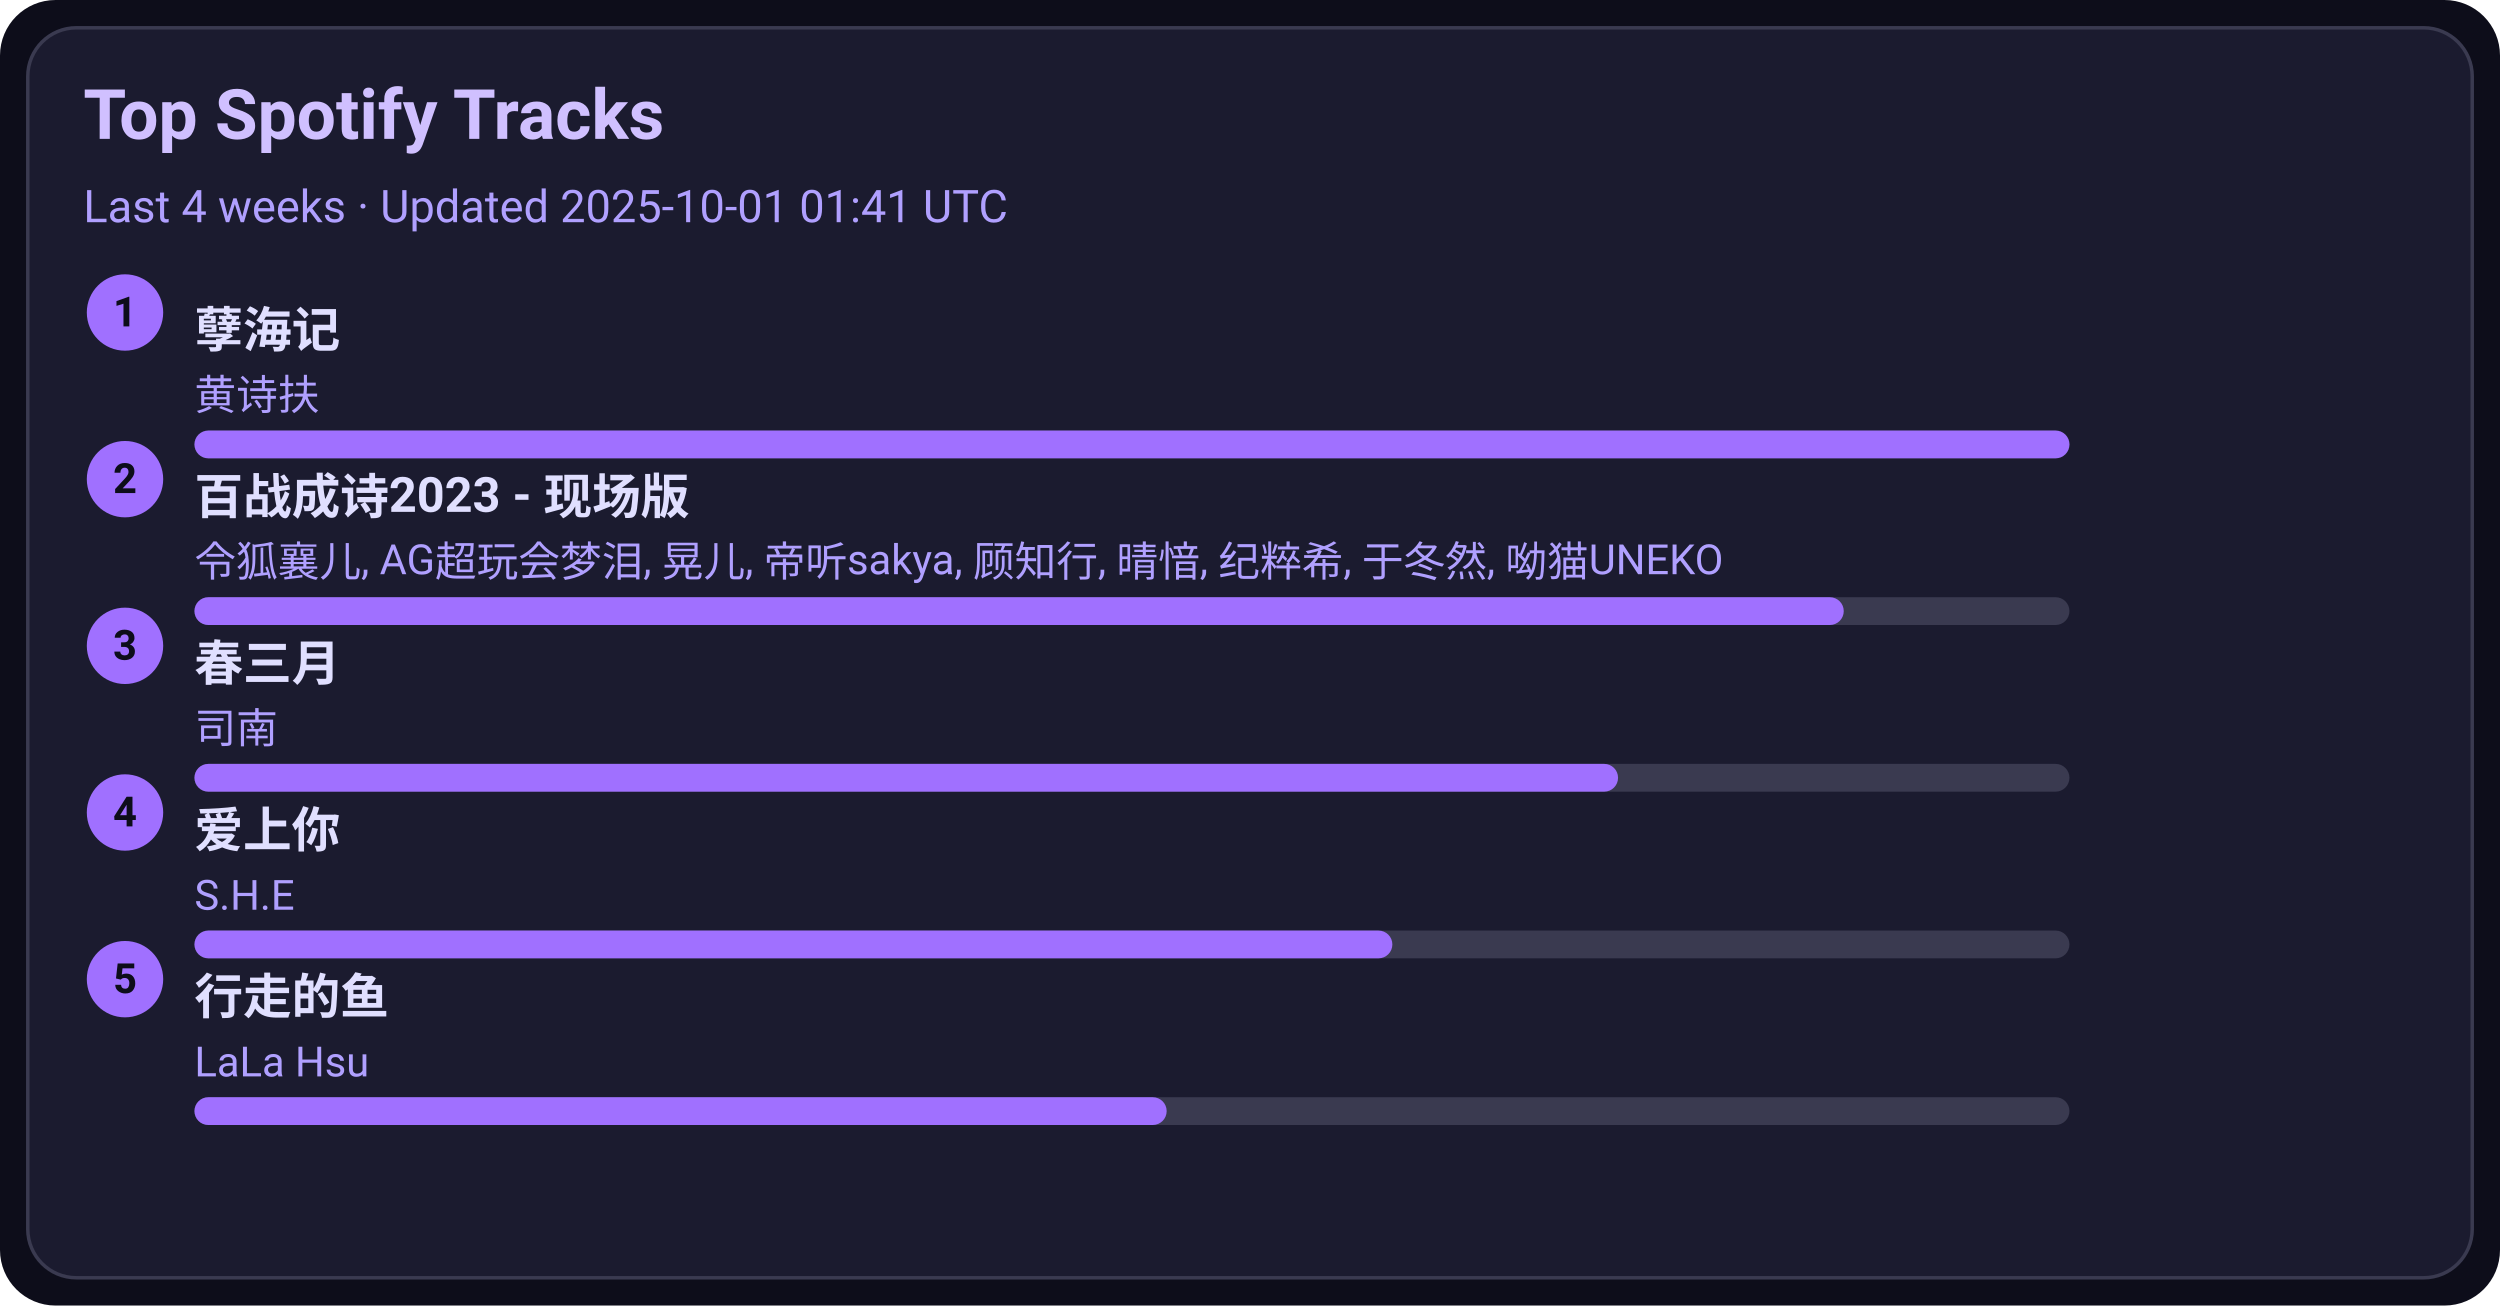
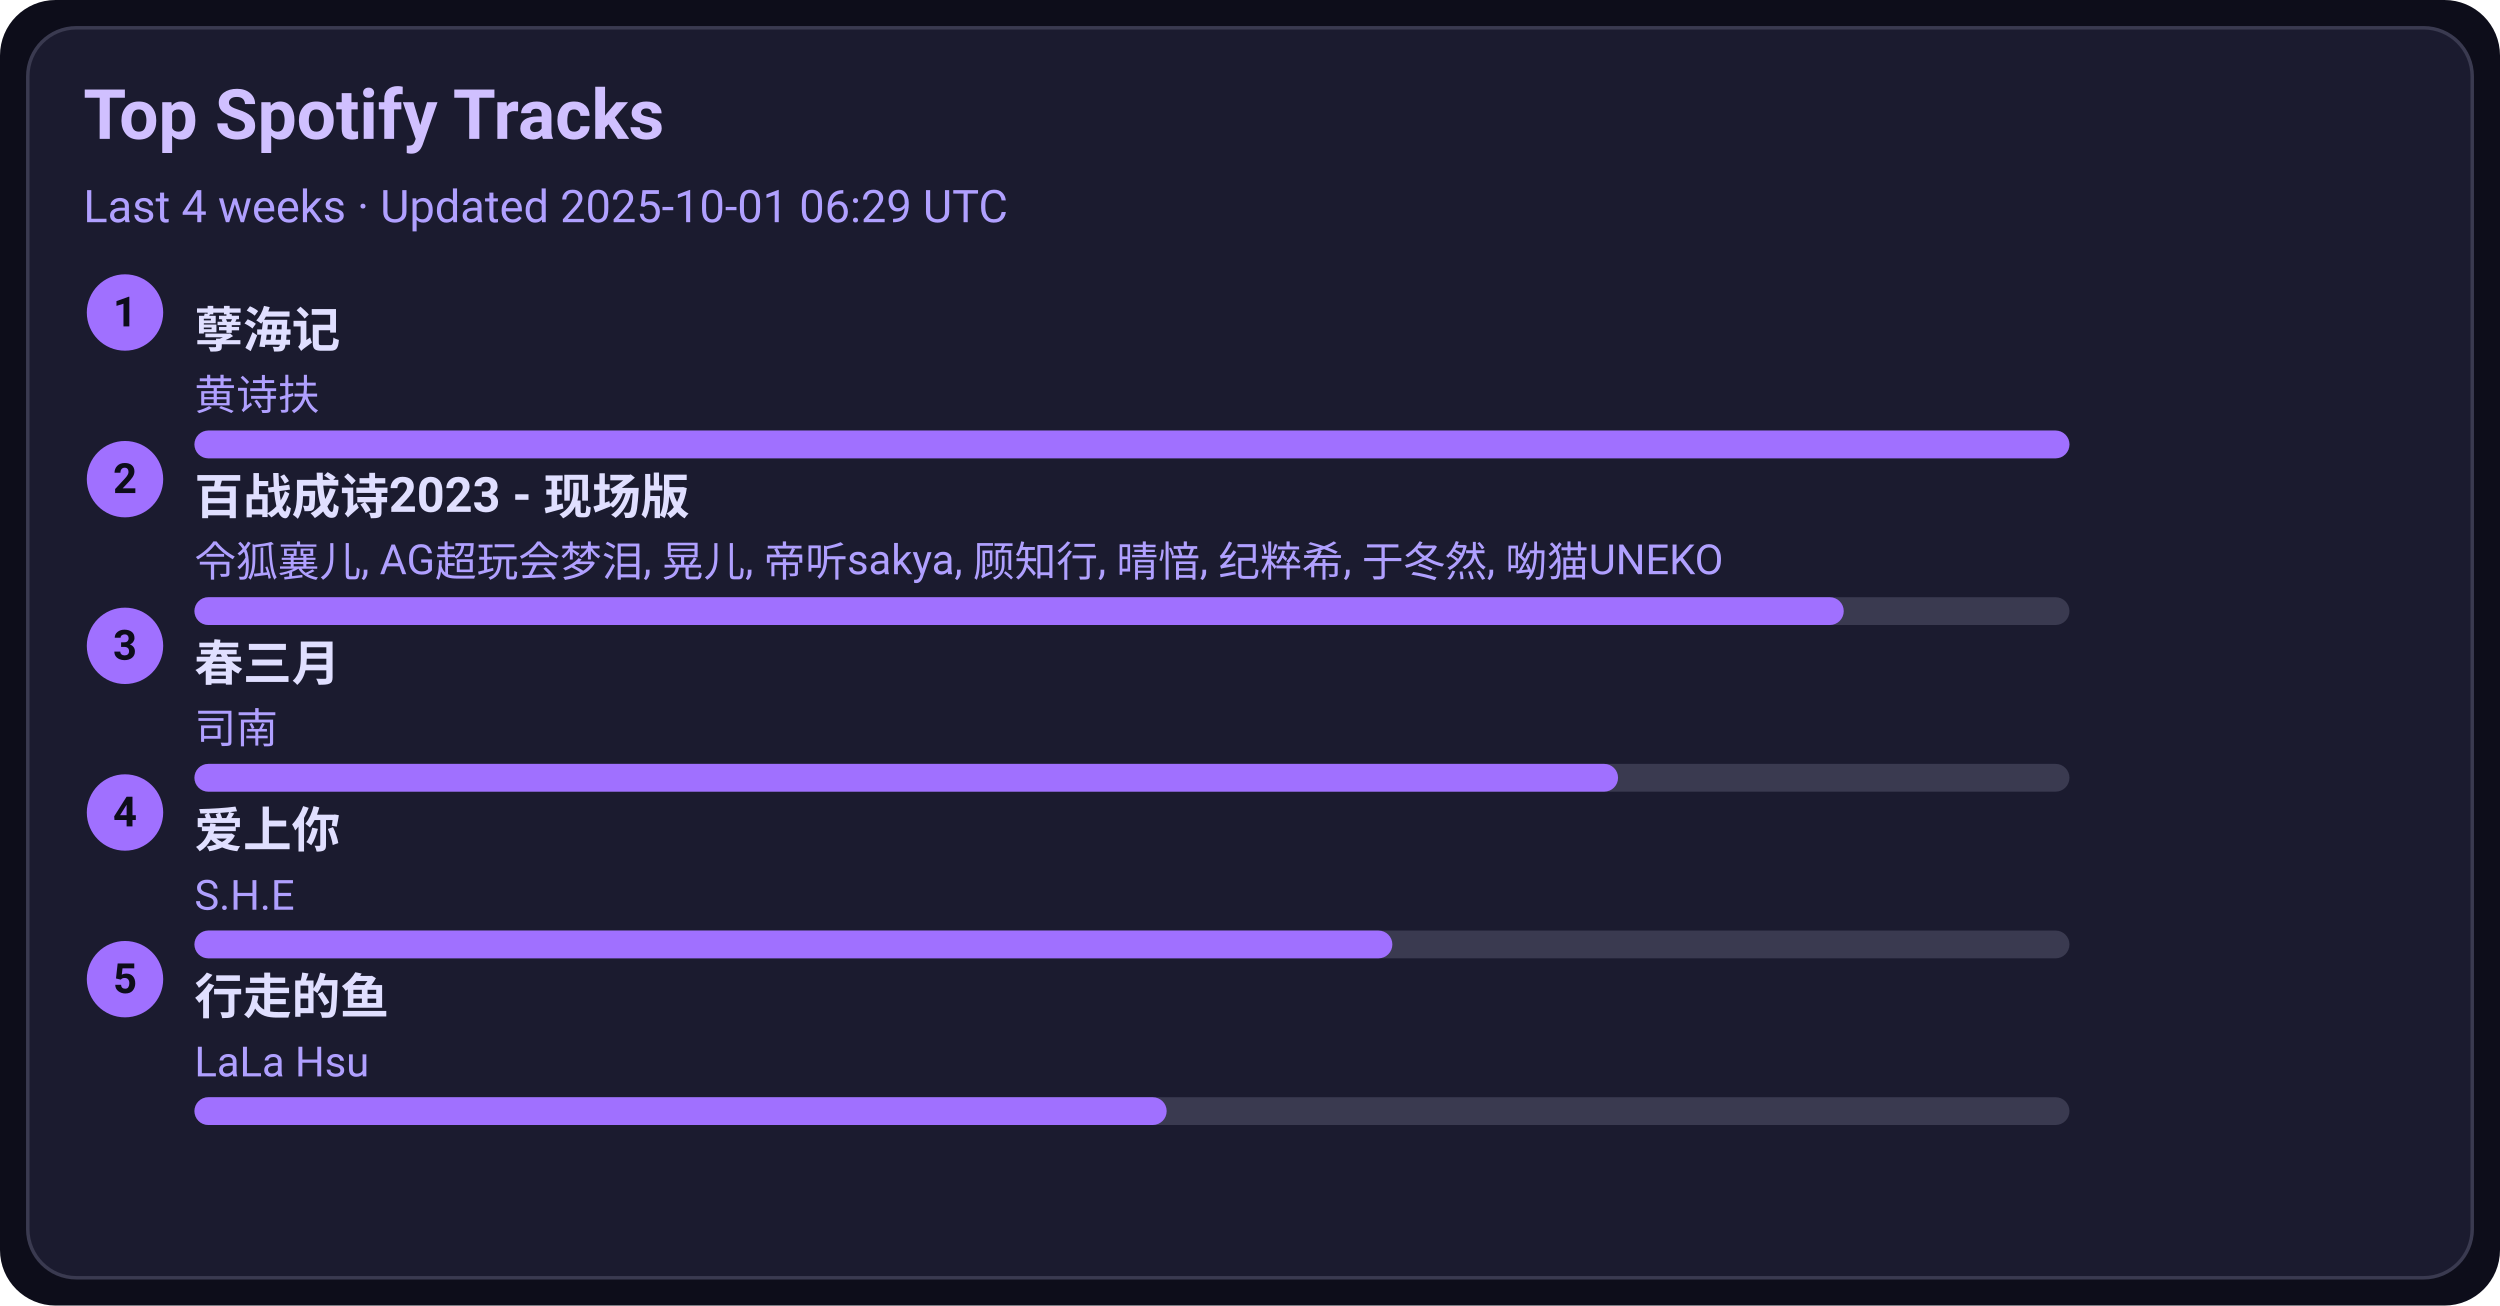
<svg xmlns="http://www.w3.org/2000/svg" width="720" height="376" viewBox="0 0 720 376">
  <style>text{font-family:-apple-system,BlinkMacSystemFont,Segoe UI,Roboto,Ubuntu,Helvetica Neue,Arial,Noto Sans,sans-serif}</style>
  <rect width="720" height="376" rx="16" fill="#0d0d1a" />
  <rect x="8" y="8" width="704" height="360" rx="14" fill="#1b1b2f" stroke="#3a3a50" />
  <text x="24" y="40" font-size="20" fill="#d0c0ff" font-weight="600">Top Spotify Tracks</text>
-   <text x="24" y="64" font-size="13" fill="#b0a0ff">Last 4 weeks · Updated 2025-10-01 01:41 UTC</text>
+   <text x="24" y="64" font-size="13" fill="#b0a0ff">Last 4 weeks · Updated 2025-10-01 06:29 UTC</text>
  <circle cx="36" cy="90" r="11" fill="#a070ff" />
  <text x="36" y="94" text-anchor="middle" font-size="12" fill="#0d0d1a" font-weight="700">1</text>
  <a href="https://open.spotify.com/track/3eIovUMhirNN6btJbpzNqD" target="_blank" rel="noopener noreferrer">
    <text x="56" y="100" font-size="14" fill="#e0dfff" font-weight="600">孽海记</text>
  </a>
  <text x="56" y="118" font-size="12" fill="#b0a0ff">黄诗扶</text>
  <rect x="56" y="124" width="540" height="8" rx="4" fill="#3a3a50" />
  <rect x="56" y="124" width="540" height="8" rx="4" fill="#a070ff" />
  <circle cx="36" cy="138" r="11" fill="#a070ff" />
  <text x="36" y="142" text-anchor="middle" font-size="12" fill="#0d0d1a" font-weight="700">2</text>
  <a href="https://open.spotify.com/track/2gttnS8fWnDwziLFt2TLEi" target="_blank" rel="noopener noreferrer">
    <text x="56" y="148" font-size="14" fill="#e0dfff" font-weight="600">百战成诗2023 - 现场版</text>
  </a>
  <text x="56" y="166" font-size="12" fill="#b0a0ff">令狐襄儿, AG超玩会梦泪, 晃儿, 帝听sakya, 顾知行, 晴愔, 纪粹希, 于冬然, 呦猫UNEKO</text>
  <rect x="56" y="172" width="540" height="8" rx="4" fill="#3a3a50" />
  <rect x="56" y="172" width="475" height="8" rx="4" fill="#a070ff" />
  <circle cx="36" cy="186" r="11" fill="#a070ff" />
  <text x="36" y="190" text-anchor="middle" font-size="12" fill="#0d0d1a" font-weight="700">3</text>
  <a href="https://open.spotify.com/track/5A9BOP4WTk2UayDlMb8w98" target="_blank" rel="noopener noreferrer">
    <text x="56" y="196" font-size="14" fill="#e0dfff" font-weight="600">春三月</text>
  </a>
  <text x="56" y="214" font-size="12" fill="#b0a0ff">司南</text>
  <rect x="56" y="220" width="540" height="8" rx="4" fill="#3a3a50" />
  <rect x="56" y="220" width="410" height="8" rx="4" fill="#a070ff" />
  <circle cx="36" cy="234" r="11" fill="#a070ff" />
  <text x="36" y="238" text-anchor="middle" font-size="12" fill="#0d0d1a" font-weight="700">4</text>
  <a href="https://open.spotify.com/track/4hcNpo1rtbzyNswsM5byTf" target="_blank" rel="noopener noreferrer">
    <text x="56" y="244" font-size="14" fill="#e0dfff" font-weight="600">爱上你</text>
  </a>
  <text x="56" y="262" font-size="12" fill="#b0a0ff">S.H.E</text>
  <rect x="56" y="268" width="540" height="8" rx="4" fill="#3a3a50" />
  <rect x="56" y="268" width="345" height="8" rx="4" fill="#a070ff" />
  <circle cx="36" cy="282" r="11" fill="#a070ff" />
  <text x="36" y="286" text-anchor="middle" font-size="12" fill="#0d0d1a" font-weight="700">5</text>
  <a href="https://open.spotify.com/track/5tGyQ1cWTaHBfZSHWr8AZb" target="_blank" rel="noopener noreferrer">
    <text x="56" y="292" font-size="14" fill="#e0dfff" font-weight="600">行走的鱼</text>
  </a>
  <text x="56" y="310" font-size="12" fill="#b0a0ff">LaLa Hsu</text>
  <rect x="56" y="316" width="540" height="8" rx="4" fill="#3a3a50" />
  <rect x="56" y="316" width="280" height="8" rx="4" fill="#a070ff" />
</svg>
